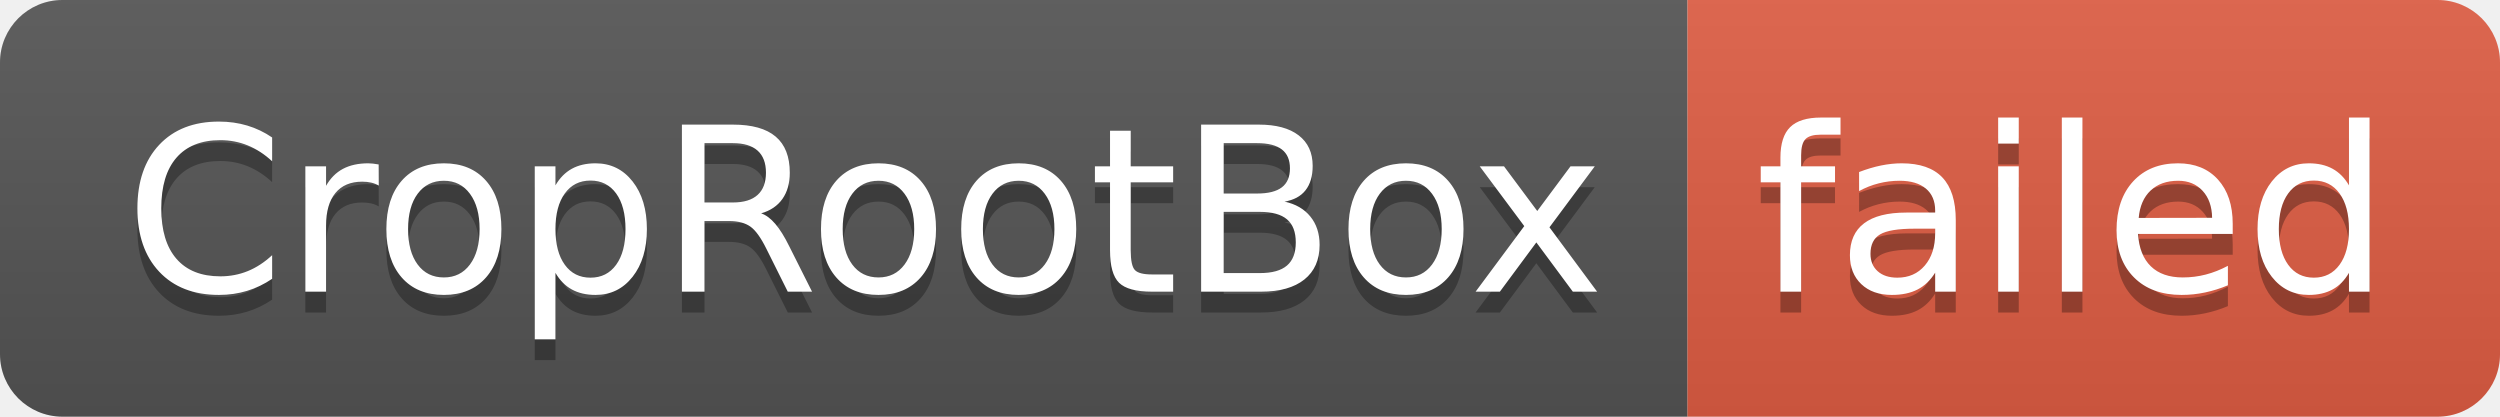
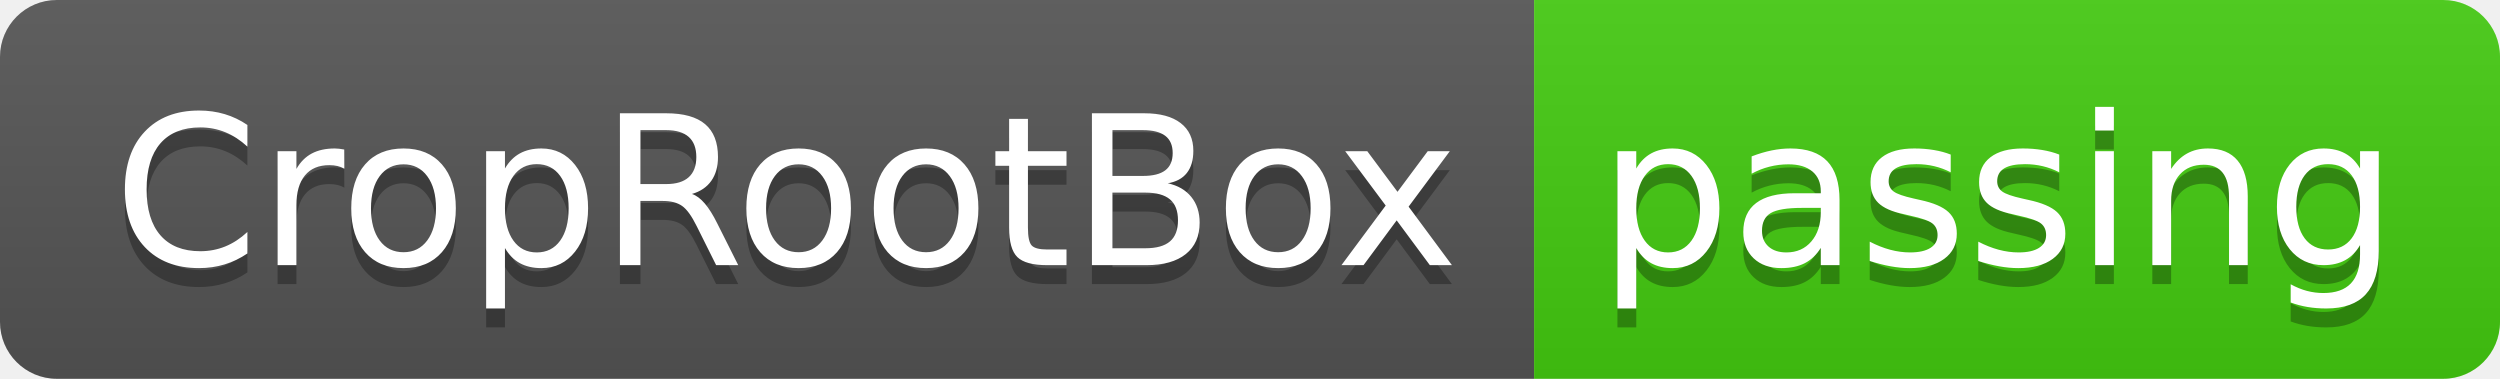
- <svg xmlns="http://www.w3.org/2000/svg" width="120" height="20" role="img" aria-label="CropRootBox: failed">
+ <svg xmlns="http://www.w3.org/2000/svg" width="132" height="20" role="img" aria-label="CropRootBox: passing">
  <linearGradient id="s" x2="0" y2="100%">
    <stop offset="0" stop-color="#bbb" stop-opacity=".1" />
    <stop offset="1" stop-opacity=".1" />
  </linearGradient>
  <clipPath id="r">
-     <rect width="120" height="20" rx="3" fill="#fff" />
+     <rect width="132" height="20" rx="3" fill="#fff" />
  </clipPath>
  <g clip-path="url(#r)">
    <rect width="81" height="20" fill="#555" />
-     <rect x="81" width="39" height="20" fill="#e05d44" />
-     <rect width="120" height="20" fill="url(#s)" />
+     <rect x="81" width="51" height="20" fill="#4c1" />
+     <rect width="132" height="20" fill="url(#s)" />
  </g>
  <g fill="#fff" text-anchor="middle" font-family="Verdana,Geneva,DejaVu Sans,sans-serif" text-rendering="geometricPrecision" font-size="110">
    <text aria-hidden="true" x="415" y="150" fill="#010101" fill-opacity=".3" transform="scale(.1)" textLength="710">CropRootBox</text>
    <text x="415" y="140" transform="scale(.1)" fill="#fff" textLength="710">CropRootBox</text>
-     <text aria-hidden="true" x="995" y="150" fill="#010101" fill-opacity=".3" transform="scale(.1)" textLength="290">failed</text>
-     <text x="995" y="140" transform="scale(.1)" fill="#fff" textLength="290">failed</text>
+     <text aria-hidden="true" x="1055" y="150" fill="#010101" fill-opacity=".3" transform="scale(.1)" textLength="410">passing</text>
+     <text x="1055" y="140" transform="scale(.1)" fill="#fff" textLength="410">passing</text>
  </g>
</svg>
